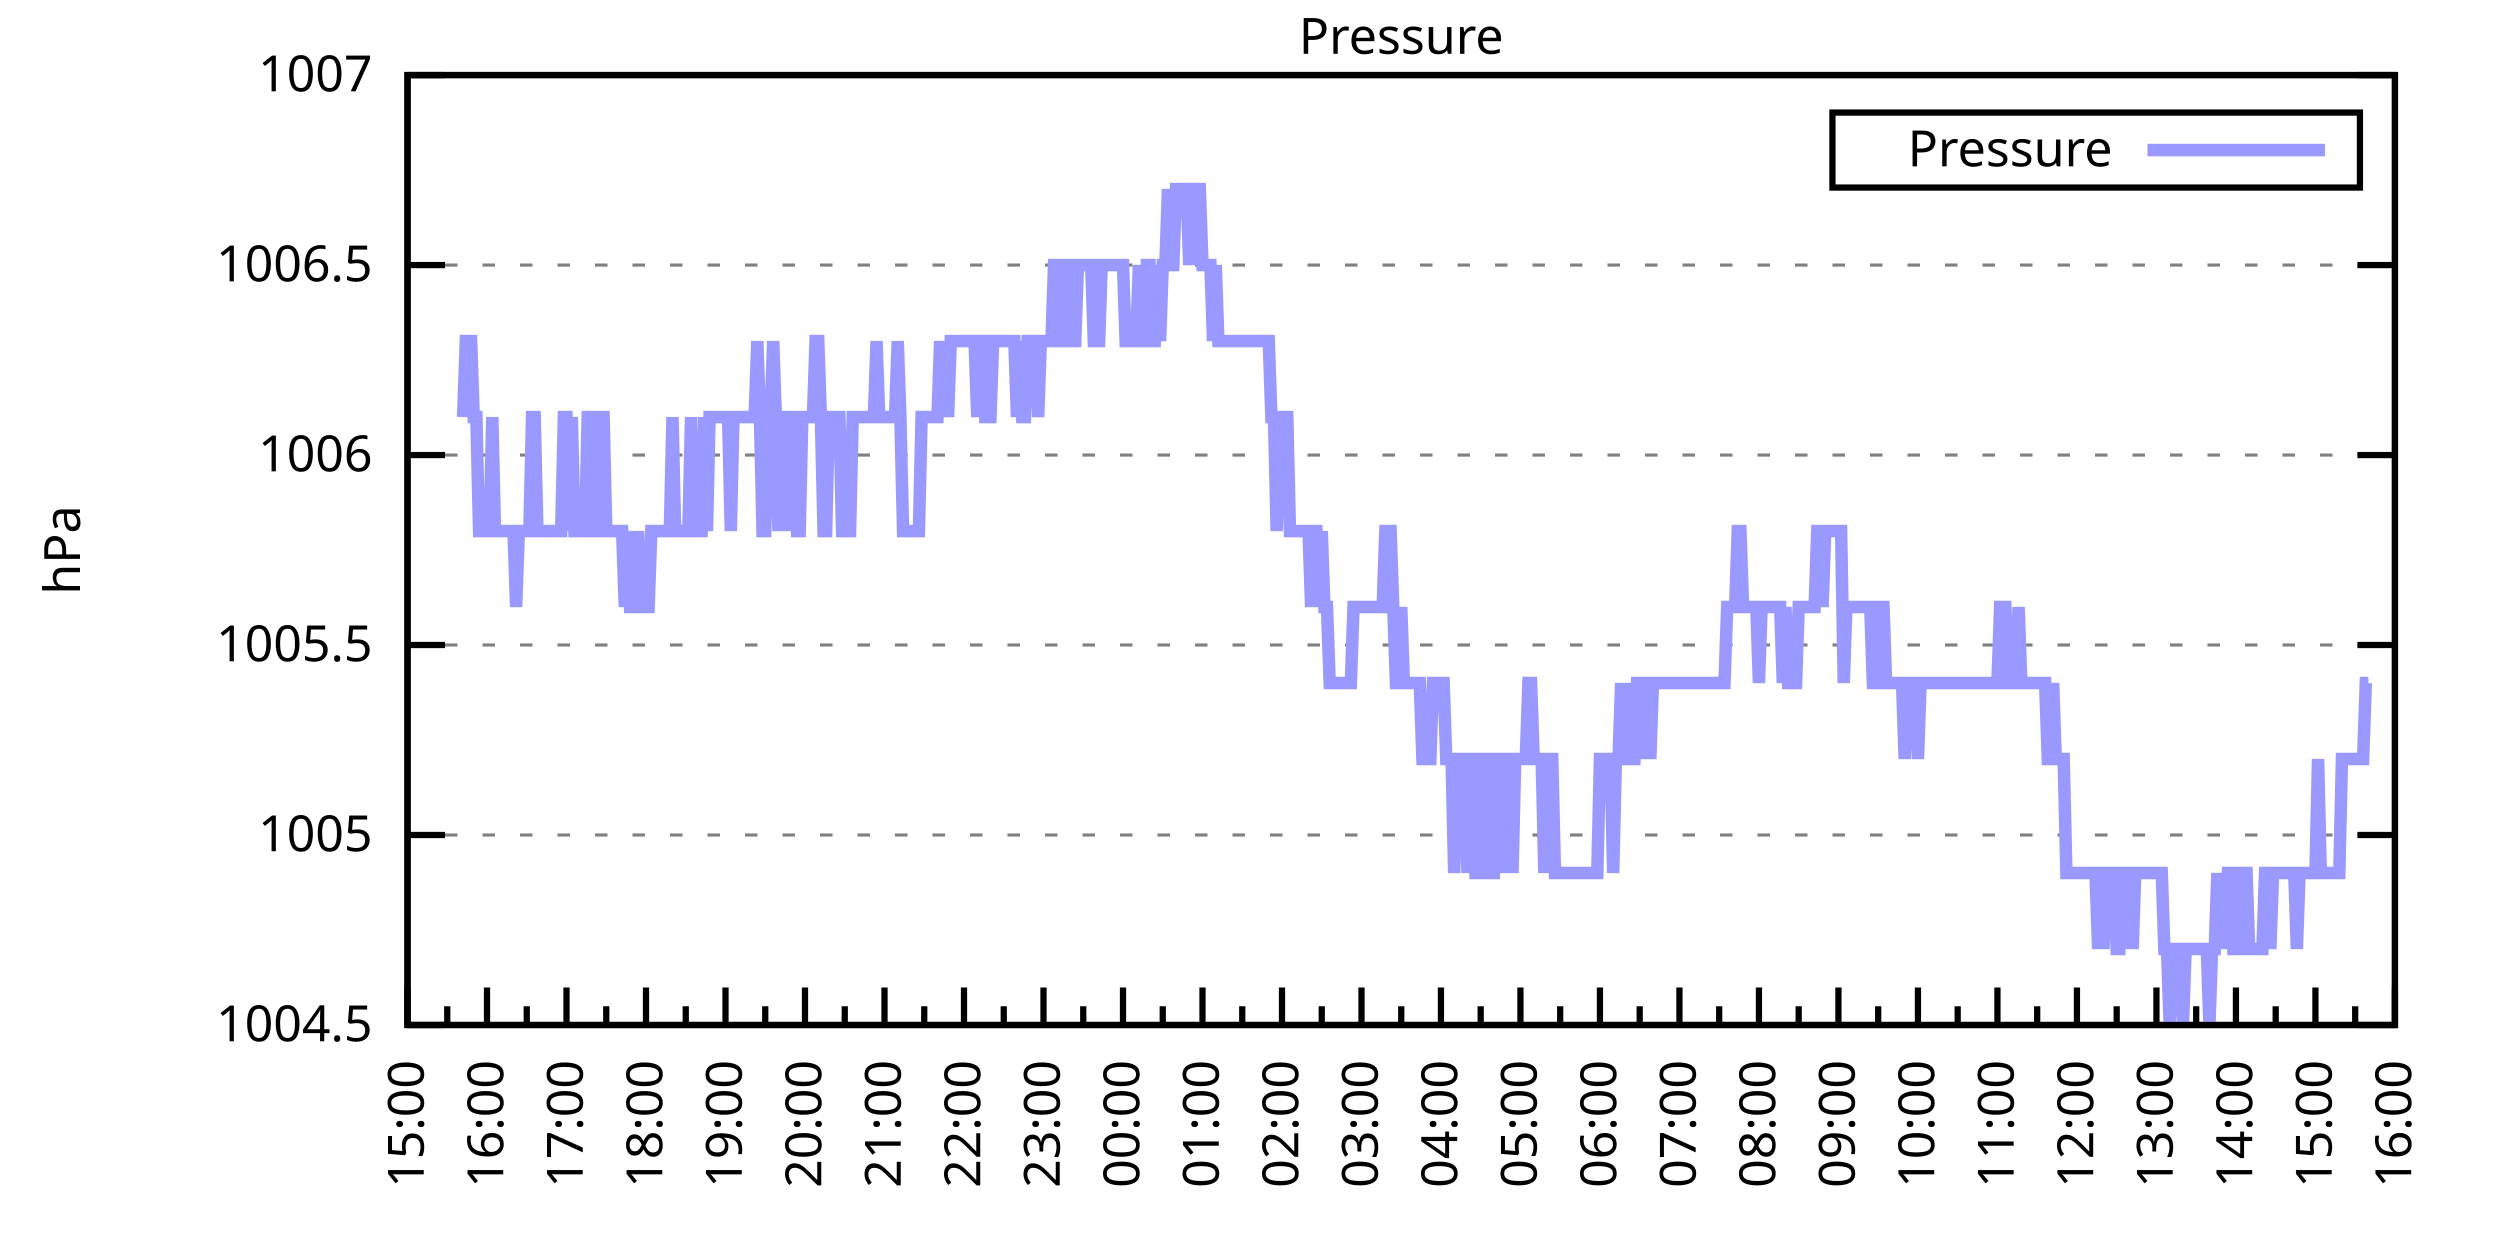
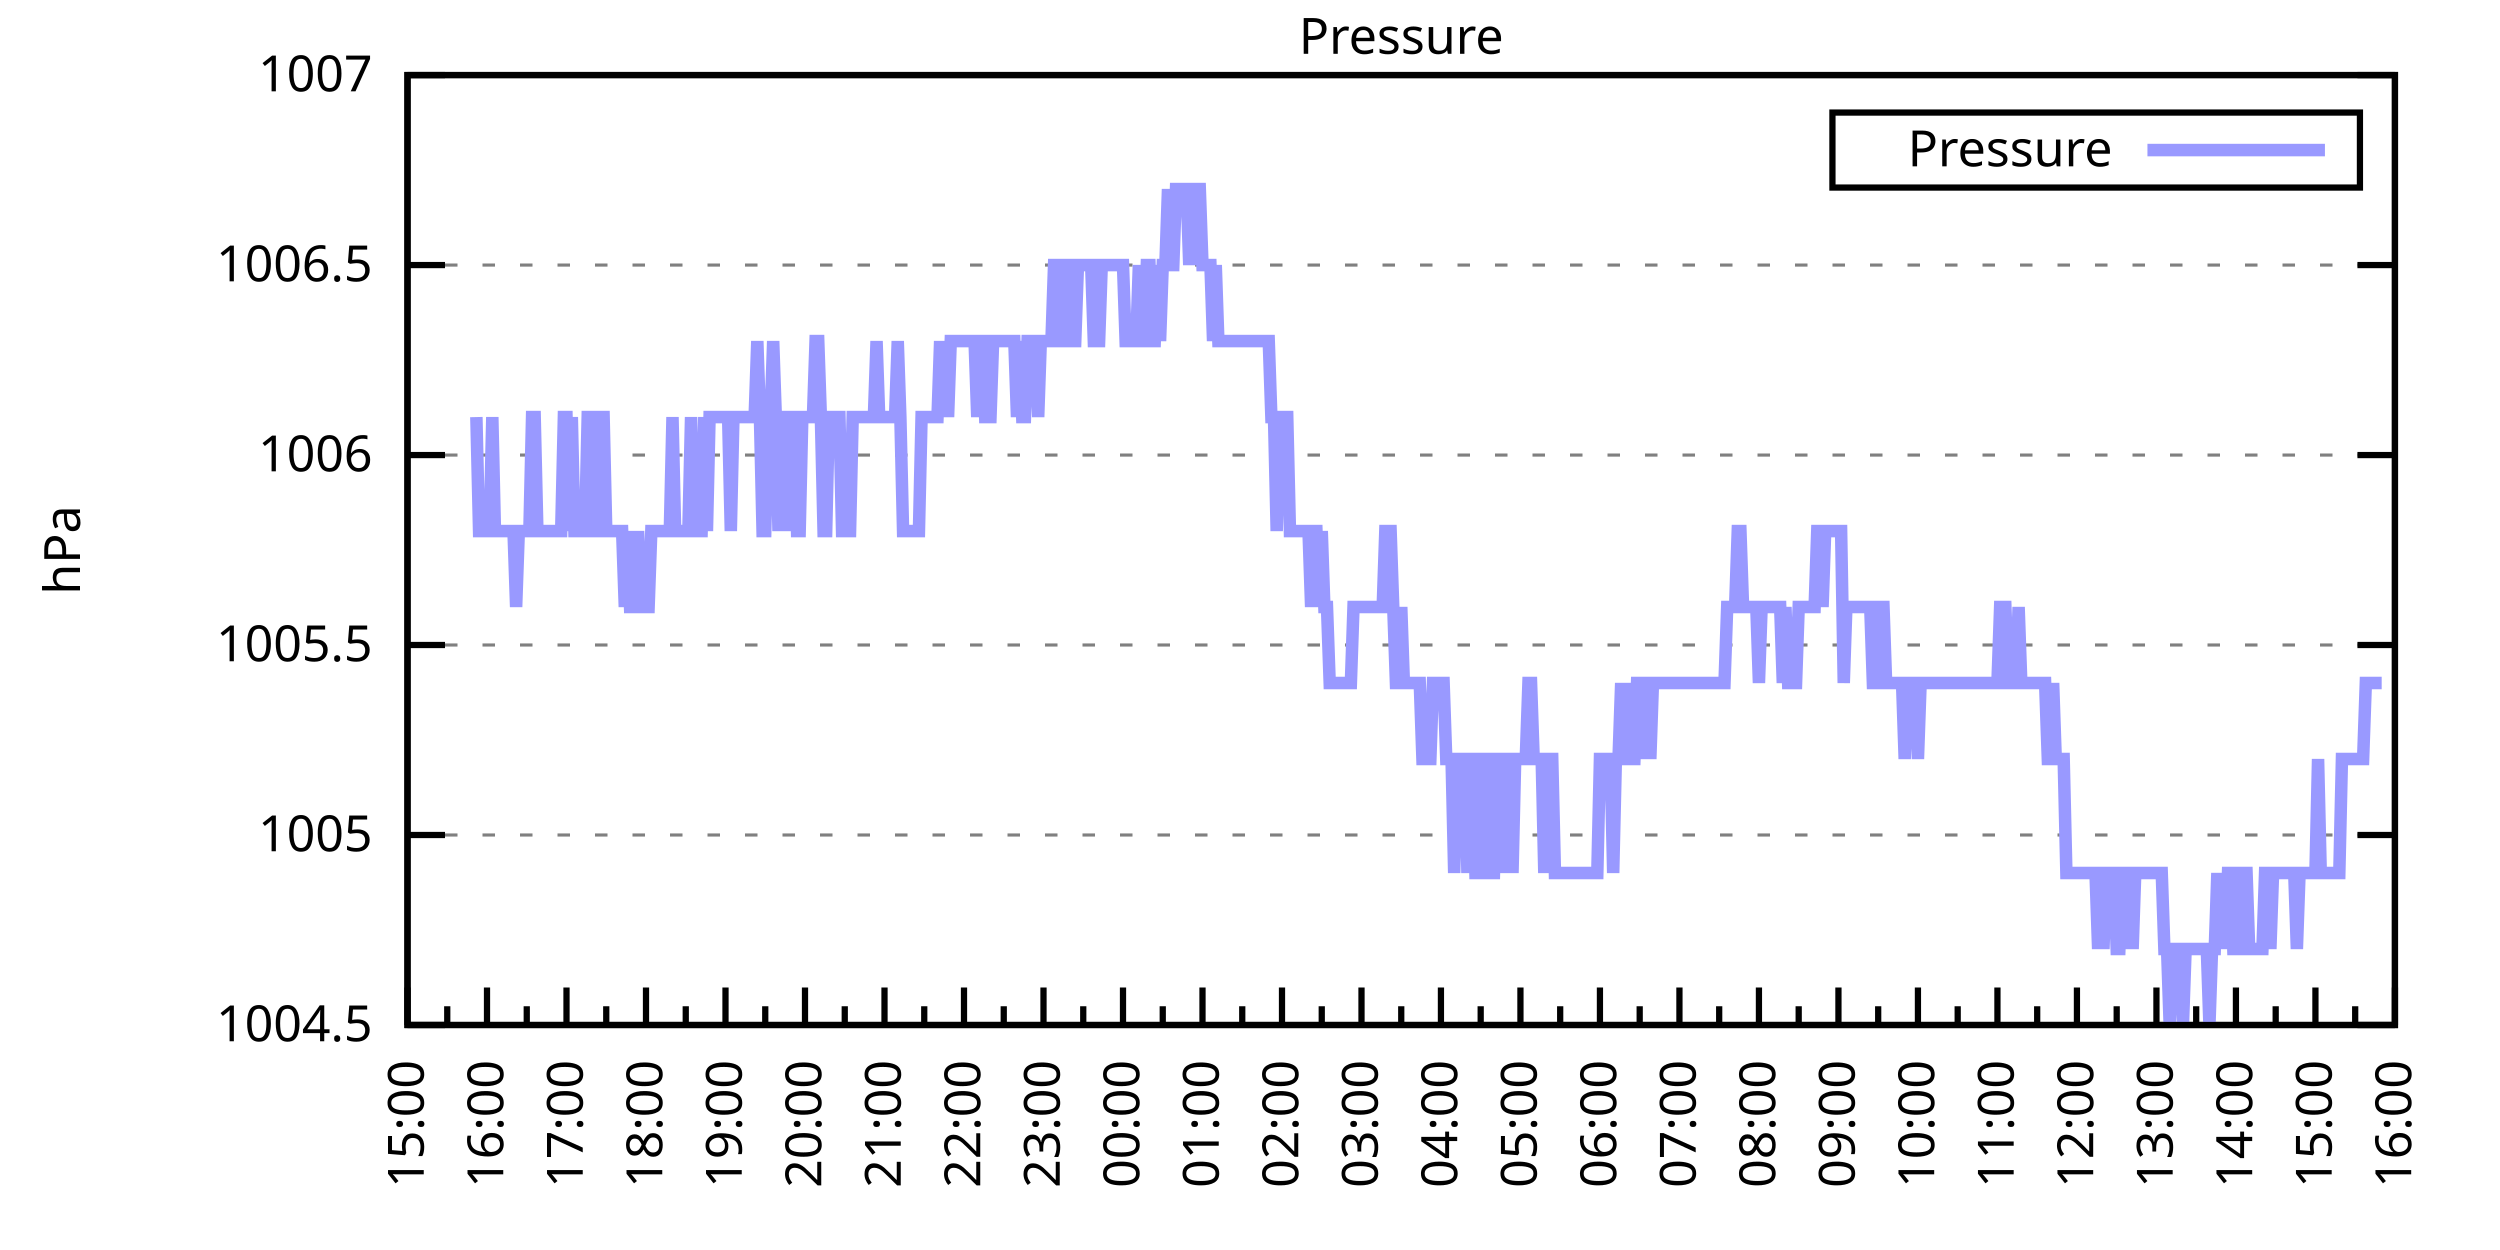
<svg xmlns="http://www.w3.org/2000/svg" xmlns:xlink="http://www.w3.org/1999/xlink" width="400" height="200" viewBox="0 0 400 200">
  <g id="gnuplot_canvas">
    <rect x="0" y="0" width="400" height="200" fill="none" />
    <defs>
      <circle id="gpDot" r="0.5" stroke-width="0.5" stroke="currentColor" />
      <path id="gpPt0" stroke-width="0.333" stroke="currentColor" d="M-1,0 h2 M0,-1 v2" />
      <path id="gpPt1" stroke-width="0.333" stroke="currentColor" d="M-1,-1 L1,1 M1,-1 L-1,1" />
      <path id="gpPt2" stroke-width="0.333" stroke="currentColor" d="M-1,0 L1,0 M0,-1 L0,1 M-1,-1 L1,1 M-1,1 L1,-1" />
      <rect id="gpPt3" stroke-width="0.333" stroke="currentColor" x="-1" y="-1" width="2" height="2" />
      <rect id="gpPt4" stroke-width="0.333" stroke="currentColor" fill="currentColor" x="-1" y="-1" width="2" height="2" />
      <circle id="gpPt5" stroke-width="0.333" stroke="currentColor" cx="0" cy="0" r="1" />
      <use xlink:href="#gpPt5" id="gpPt6" fill="currentColor" stroke="none" />
      <path id="gpPt7" stroke-width="0.333" stroke="currentColor" d="M0,-1.33 L-1.33,0.67 L1.33,0.67 z" />
      <use xlink:href="#gpPt7" id="gpPt8" fill="currentColor" stroke="none" />
      <use xlink:href="#gpPt7" id="gpPt9" stroke="currentColor" transform="rotate(180)" />
      <use xlink:href="#gpPt9" id="gpPt10" fill="currentColor" stroke="none" />
      <use xlink:href="#gpPt3" id="gpPt11" stroke="currentColor" transform="rotate(45)" />
      <use xlink:href="#gpPt11" id="gpPt12" fill="currentColor" stroke="none" />
      <path id="gpPt13" stroke-width="0.333" stroke="currentColor" d="M0,1.330 L1.265,0.411 L0.782,-1.067 L-0.782,-1.076 L-1.265,0.411 z" />
      <use xlink:href="#gpPt13" id="gpPt14" fill="currentColor" stroke="none" />
      <filter id="textbox" filterUnits="objectBoundingBox" x="0" y="0" height="1" width="1">
        <feFlood flood-color="white" flood-opacity="1" result="bgnd" />
        <feComposite in="SourceGraphic" in2="bgnd" operator="atop" />
      </filter>
      <filter id="greybox" filterUnits="objectBoundingBox" x="0" y="0" height="1" width="1">
        <feFlood flood-color="lightgrey" flood-opacity="1" result="grey" />
        <feComposite in="SourceGraphic" in2="grey" operator="atop" />
      </filter>
    </defs>
    <g fill="none" color="white" stroke="currentColor" stroke-width="1.00" stroke-linecap="butt" stroke-linejoin="miter">
</g>
    <g fill="none" color="black" stroke="currentColor" stroke-width="1.00" stroke-linecap="butt" stroke-linejoin="miter">
      <g stroke="none" shape-rendering="crispEdges">
        <polygon fill="rgb(255, 255, 255)" points="65.20,164.00 383.18,164.00 383.18,12.02 65.20,12.02 " />
      </g>
    </g>
    <g fill="none" color="black" stroke="currentColor" stroke-width="1.00" stroke-linecap="butt" stroke-linejoin="miter">
</g>
    <g fill="none" color="black" stroke="black" stroke-width="0.50" stroke-linecap="butt" stroke-linejoin="miter">
</g>
    <g fill="none" color="gray" stroke="currentColor" stroke-width="0.50" stroke-linecap="butt" stroke-linejoin="miter">
      <path stroke="gray" stroke-dasharray="2,4" class="gridline" d="M65.20,164.00 L383.19,164.00  " />
    </g>
    <g fill="none" color="gray" stroke="gray" stroke-width="1.00" stroke-linecap="butt" stroke-linejoin="miter">
</g>
    <g fill="none" color="black" stroke="currentColor" stroke-width="1.00" stroke-linecap="butt" stroke-linejoin="miter">
      <path stroke="black" d="M65.20,164.00 L71.20,164.00 M383.19,164.00 L377.19,164.00  " />
      <g transform="translate(59.60,166.60)" stroke="none" fill="black" font-family="Sans" font-size="8.00" text-anchor="end">
        <text>
          <tspan font-family="Sans"> 1004.5</tspan>
        </text>
      </g>
    </g>
    <g fill="none" color="black" stroke="currentColor" stroke-width="1.00" stroke-linecap="butt" stroke-linejoin="miter">
</g>
    <g fill="none" color="black" stroke="black" stroke-width="0.50" stroke-linecap="butt" stroke-linejoin="miter">
</g>
    <g fill="none" color="gray" stroke="currentColor" stroke-width="0.50" stroke-linecap="butt" stroke-linejoin="miter">
      <path stroke="gray" stroke-dasharray="2,4" class="gridline" d="M65.20,133.60 L383.19,133.60  " />
    </g>
    <g fill="none" color="gray" stroke="gray" stroke-width="1.00" stroke-linecap="butt" stroke-linejoin="miter">
</g>
    <g fill="none" color="black" stroke="currentColor" stroke-width="1.00" stroke-linecap="butt" stroke-linejoin="miter">
      <path stroke="black" d="M65.20,133.60 L71.20,133.60 M383.19,133.60 L377.19,133.60  " />
      <g transform="translate(59.60,136.20)" stroke="none" fill="black" font-family="Sans" font-size="8.00" text-anchor="end">
        <text>
          <tspan font-family="Sans"> 1005</tspan>
        </text>
      </g>
    </g>
    <g fill="none" color="black" stroke="currentColor" stroke-width="1.00" stroke-linecap="butt" stroke-linejoin="miter">
</g>
    <g fill="none" color="black" stroke="black" stroke-width="0.50" stroke-linecap="butt" stroke-linejoin="miter">
</g>
    <g fill="none" color="gray" stroke="currentColor" stroke-width="0.50" stroke-linecap="butt" stroke-linejoin="miter">
      <path stroke="gray" stroke-dasharray="2,4" class="gridline" d="M65.20,103.20 L383.19,103.20  " />
    </g>
    <g fill="none" color="gray" stroke="gray" stroke-width="1.00" stroke-linecap="butt" stroke-linejoin="miter">
</g>
    <g fill="none" color="black" stroke="currentColor" stroke-width="1.00" stroke-linecap="butt" stroke-linejoin="miter">
      <path stroke="black" d="M65.20,103.20 L71.20,103.20 M383.19,103.20 L377.19,103.20  " />
      <g transform="translate(59.60,105.80)" stroke="none" fill="black" font-family="Sans" font-size="8.00" text-anchor="end">
        <text>
          <tspan font-family="Sans"> 1005.5</tspan>
        </text>
      </g>
    </g>
    <g fill="none" color="black" stroke="currentColor" stroke-width="1.00" stroke-linecap="butt" stroke-linejoin="miter">
</g>
    <g fill="none" color="black" stroke="black" stroke-width="0.50" stroke-linecap="butt" stroke-linejoin="miter">
</g>
    <g fill="none" color="gray" stroke="currentColor" stroke-width="0.50" stroke-linecap="butt" stroke-linejoin="miter">
      <path stroke="gray" stroke-dasharray="2,4" class="gridline" d="M65.20,72.81 L383.19,72.81  " />
    </g>
    <g fill="none" color="gray" stroke="gray" stroke-width="1.00" stroke-linecap="butt" stroke-linejoin="miter">
</g>
    <g fill="none" color="black" stroke="currentColor" stroke-width="1.00" stroke-linecap="butt" stroke-linejoin="miter">
      <path stroke="black" d="M65.20,72.81 L71.20,72.81 M383.19,72.81 L377.19,72.81  " />
      <g transform="translate(59.60,75.41)" stroke="none" fill="black" font-family="Sans" font-size="8.00" text-anchor="end">
        <text>
          <tspan font-family="Sans"> 1006</tspan>
        </text>
      </g>
    </g>
    <g fill="none" color="black" stroke="currentColor" stroke-width="1.00" stroke-linecap="butt" stroke-linejoin="miter">
</g>
    <g fill="none" color="black" stroke="black" stroke-width="0.50" stroke-linecap="butt" stroke-linejoin="miter">
</g>
    <g fill="none" color="gray" stroke="currentColor" stroke-width="0.50" stroke-linecap="butt" stroke-linejoin="miter">
      <path stroke="gray" stroke-dasharray="2,4" class="gridline" d="M65.20,42.41 L383.19,42.41  " />
    </g>
    <g fill="none" color="gray" stroke="gray" stroke-width="1.00" stroke-linecap="butt" stroke-linejoin="miter">
</g>
    <g fill="none" color="black" stroke="currentColor" stroke-width="1.00" stroke-linecap="butt" stroke-linejoin="miter">
      <path stroke="black" d="M65.20,42.41 L71.20,42.41 M383.19,42.41 L377.19,42.41  " />
      <g transform="translate(59.60,45.01)" stroke="none" fill="black" font-family="Sans" font-size="8.00" text-anchor="end">
        <text>
          <tspan font-family="Sans"> 1006.5</tspan>
        </text>
      </g>
    </g>
    <g fill="none" color="black" stroke="currentColor" stroke-width="1.00" stroke-linecap="butt" stroke-linejoin="miter">
</g>
    <g fill="none" color="black" stroke="black" stroke-width="0.50" stroke-linecap="butt" stroke-linejoin="miter">
</g>
    <g fill="none" color="gray" stroke="currentColor" stroke-width="0.50" stroke-linecap="butt" stroke-linejoin="miter">
      <path stroke="gray" stroke-dasharray="2,4" class="gridline" d="M65.20,12.01 L383.19,12.01  " />
    </g>
    <g fill="none" color="gray" stroke="gray" stroke-width="1.00" stroke-linecap="butt" stroke-linejoin="miter">
</g>
    <g fill="none" color="black" stroke="currentColor" stroke-width="1.00" stroke-linecap="butt" stroke-linejoin="miter">
      <path stroke="black" d="M65.20,12.01 L71.20,12.01 M383.19,12.01 L377.19,12.01  " />
      <g transform="translate(59.60,14.61)" stroke="none" fill="black" font-family="Sans" font-size="8.00" text-anchor="end">
        <text>
          <tspan font-family="Sans"> 1007</tspan>
        </text>
      </g>
    </g>
    <g fill="none" color="black" stroke="currentColor" stroke-width="1.00" stroke-linecap="butt" stroke-linejoin="miter">
      <path stroke="black" d="M65.20,164.00 L65.20,158.00  " />
      <g transform="translate(67.80,169.60) rotate(270)" stroke="none" fill="black" font-family="Sans" font-size="8.00" text-anchor="end">
        <text>
          <tspan font-family="Sans">15:00</tspan>
        </text>
      </g>
    </g>
    <g fill="none" color="black" stroke="currentColor" stroke-width="1.00" stroke-linecap="butt" stroke-linejoin="miter">
      <path stroke="black" d="M71.56,164.00 L71.56,161.00 M77.92,164.00 L77.92,158.00  " />
      <g transform="translate(80.52,169.60) rotate(270)" stroke="none" fill="black" font-family="Sans" font-size="8.00" text-anchor="end">
        <text>
          <tspan font-family="Sans">16:00</tspan>
        </text>
      </g>
    </g>
    <g fill="none" color="black" stroke="currentColor" stroke-width="1.00" stroke-linecap="butt" stroke-linejoin="miter">
      <path stroke="black" d="M84.28,164.00 L84.28,161.00 M90.64,164.00 L90.64,158.00  " />
      <g transform="translate(93.24,169.60) rotate(270)" stroke="none" fill="black" font-family="Sans" font-size="8.00" text-anchor="end">
        <text>
          <tspan font-family="Sans">17:00</tspan>
        </text>
      </g>
    </g>
    <g fill="none" color="black" stroke="currentColor" stroke-width="1.00" stroke-linecap="butt" stroke-linejoin="miter">
      <path stroke="black" d="M97.00,164.00 L97.00,161.00 M103.36,164.00 L103.36,158.00  " />
      <g transform="translate(105.96,169.60) rotate(270)" stroke="none" fill="black" font-family="Sans" font-size="8.00" text-anchor="end">
        <text>
          <tspan font-family="Sans">18:00</tspan>
        </text>
      </g>
    </g>
    <g fill="none" color="black" stroke="currentColor" stroke-width="1.00" stroke-linecap="butt" stroke-linejoin="miter">
      <path stroke="black" d="M109.72,164.00 L109.72,161.00 M116.08,164.00 L116.08,158.00  " />
      <g transform="translate(118.68,169.60) rotate(270)" stroke="none" fill="black" font-family="Sans" font-size="8.00" text-anchor="end">
        <text>
          <tspan font-family="Sans">19:00</tspan>
        </text>
      </g>
    </g>
    <g fill="none" color="black" stroke="currentColor" stroke-width="1.00" stroke-linecap="butt" stroke-linejoin="miter">
      <path stroke="black" d="M122.44,164.00 L122.44,161.00 M128.80,164.00 L128.80,158.00  " />
      <g transform="translate(131.40,169.60) rotate(270)" stroke="none" fill="black" font-family="Sans" font-size="8.00" text-anchor="end">
        <text>
          <tspan font-family="Sans">20:00</tspan>
        </text>
      </g>
    </g>
    <g fill="none" color="black" stroke="currentColor" stroke-width="1.00" stroke-linecap="butt" stroke-linejoin="miter">
      <path stroke="black" d="M135.16,164.00 L135.16,161.00 M141.52,164.00 L141.52,158.00  " />
      <g transform="translate(144.12,169.60) rotate(270)" stroke="none" fill="black" font-family="Sans" font-size="8.00" text-anchor="end">
        <text>
          <tspan font-family="Sans">21:00</tspan>
        </text>
      </g>
    </g>
    <g fill="none" color="black" stroke="currentColor" stroke-width="1.00" stroke-linecap="butt" stroke-linejoin="miter">
      <path stroke="black" d="M147.88,164.00 L147.88,161.00 M154.24,164.00 L154.24,158.00  " />
      <g transform="translate(156.84,169.60) rotate(270)" stroke="none" fill="black" font-family="Sans" font-size="8.00" text-anchor="end">
        <text>
          <tspan font-family="Sans">22:00</tspan>
        </text>
      </g>
    </g>
    <g fill="none" color="black" stroke="currentColor" stroke-width="1.00" stroke-linecap="butt" stroke-linejoin="miter">
      <path stroke="black" d="M160.60,164.00 L160.60,161.00 M166.96,164.00 L166.96,158.00  " />
      <g transform="translate(169.56,169.60) rotate(270)" stroke="none" fill="black" font-family="Sans" font-size="8.00" text-anchor="end">
        <text>
          <tspan font-family="Sans">23:00</tspan>
        </text>
      </g>
    </g>
    <g fill="none" color="black" stroke="currentColor" stroke-width="1.00" stroke-linecap="butt" stroke-linejoin="miter">
      <path stroke="black" d="M173.32,164.00 L173.32,161.00 M179.68,164.00 L179.68,158.00  " />
      <g transform="translate(182.28,169.60) rotate(270)" stroke="none" fill="black" font-family="Sans" font-size="8.00" text-anchor="end">
        <text>
          <tspan font-family="Sans">00:00</tspan>
        </text>
      </g>
    </g>
    <g fill="none" color="black" stroke="currentColor" stroke-width="1.00" stroke-linecap="butt" stroke-linejoin="miter">
      <path stroke="black" d="M186.04,164.00 L186.04,161.00 M192.40,164.00 L192.40,158.00  " />
      <g transform="translate(195.00,169.60) rotate(270)" stroke="none" fill="black" font-family="Sans" font-size="8.00" text-anchor="end">
        <text>
          <tspan font-family="Sans">01:00</tspan>
        </text>
      </g>
    </g>
    <g fill="none" color="black" stroke="currentColor" stroke-width="1.00" stroke-linecap="butt" stroke-linejoin="miter">
      <path stroke="black" d="M198.76,164.00 L198.76,161.00 M205.12,164.00 L205.12,158.00  " />
      <g transform="translate(207.72,169.60) rotate(270)" stroke="none" fill="black" font-family="Sans" font-size="8.00" text-anchor="end">
        <text>
          <tspan font-family="Sans">02:00</tspan>
        </text>
      </g>
    </g>
    <g fill="none" color="black" stroke="currentColor" stroke-width="1.00" stroke-linecap="butt" stroke-linejoin="miter">
      <path stroke="black" d="M211.48,164.00 L211.48,161.00 M217.84,164.00 L217.84,158.00  " />
      <g transform="translate(220.44,169.60) rotate(270)" stroke="none" fill="black" font-family="Sans" font-size="8.00" text-anchor="end">
        <text>
          <tspan font-family="Sans">03:00</tspan>
        </text>
      </g>
    </g>
    <g fill="none" color="black" stroke="currentColor" stroke-width="1.00" stroke-linecap="butt" stroke-linejoin="miter">
      <path stroke="black" d="M224.20,164.00 L224.20,161.00 M230.55,164.00 L230.55,158.00  " />
      <g transform="translate(233.15,169.60) rotate(270)" stroke="none" fill="black" font-family="Sans" font-size="8.00" text-anchor="end">
        <text>
          <tspan font-family="Sans">04:00</tspan>
        </text>
      </g>
    </g>
    <g fill="none" color="black" stroke="currentColor" stroke-width="1.00" stroke-linecap="butt" stroke-linejoin="miter">
      <path stroke="black" d="M236.91,164.00 L236.91,161.00 M243.27,164.00 L243.27,158.00  " />
      <g transform="translate(245.87,169.60) rotate(270)" stroke="none" fill="black" font-family="Sans" font-size="8.00" text-anchor="end">
        <text>
          <tspan font-family="Sans">05:00</tspan>
        </text>
      </g>
    </g>
    <g fill="none" color="black" stroke="currentColor" stroke-width="1.00" stroke-linecap="butt" stroke-linejoin="miter">
      <path stroke="black" d="M249.63,164.00 L249.63,161.00 M255.99,164.00 L255.99,158.00  " />
      <g transform="translate(258.59,169.60) rotate(270)" stroke="none" fill="black" font-family="Sans" font-size="8.00" text-anchor="end">
        <text>
          <tspan font-family="Sans">06:00</tspan>
        </text>
      </g>
    </g>
    <g fill="none" color="black" stroke="currentColor" stroke-width="1.00" stroke-linecap="butt" stroke-linejoin="miter">
      <path stroke="black" d="M262.35,164.00 L262.35,161.00 M268.71,164.00 L268.71,158.00  " />
      <g transform="translate(271.31,169.60) rotate(270)" stroke="none" fill="black" font-family="Sans" font-size="8.00" text-anchor="end">
        <text>
          <tspan font-family="Sans">07:00</tspan>
        </text>
      </g>
    </g>
    <g fill="none" color="black" stroke="currentColor" stroke-width="1.00" stroke-linecap="butt" stroke-linejoin="miter">
      <path stroke="black" d="M275.07,164.00 L275.07,161.00 M281.43,164.00 L281.43,158.00  " />
      <g transform="translate(284.03,169.60) rotate(270)" stroke="none" fill="black" font-family="Sans" font-size="8.00" text-anchor="end">
        <text>
          <tspan font-family="Sans">08:00</tspan>
        </text>
      </g>
    </g>
    <g fill="none" color="black" stroke="currentColor" stroke-width="1.00" stroke-linecap="butt" stroke-linejoin="miter">
      <path stroke="black" d="M287.79,164.00 L287.79,161.00 M294.15,164.00 L294.15,158.00  " />
      <g transform="translate(296.75,169.60) rotate(270)" stroke="none" fill="black" font-family="Sans" font-size="8.00" text-anchor="end">
        <text>
          <tspan font-family="Sans">09:00</tspan>
        </text>
      </g>
    </g>
    <g fill="none" color="black" stroke="currentColor" stroke-width="1.00" stroke-linecap="butt" stroke-linejoin="miter">
      <path stroke="black" d="M300.51,164.00 L300.51,161.00 M306.87,164.00 L306.87,158.00  " />
      <g transform="translate(309.47,169.60) rotate(270)" stroke="none" fill="black" font-family="Sans" font-size="8.00" text-anchor="end">
        <text>
          <tspan font-family="Sans">10:00</tspan>
        </text>
      </g>
    </g>
    <g fill="none" color="black" stroke="currentColor" stroke-width="1.00" stroke-linecap="butt" stroke-linejoin="miter">
      <path stroke="black" d="M313.23,164.00 L313.23,161.00 M319.59,164.00 L319.59,158.00  " />
      <g transform="translate(322.19,169.60) rotate(270)" stroke="none" fill="black" font-family="Sans" font-size="8.00" text-anchor="end">
        <text>
          <tspan font-family="Sans">11:00</tspan>
        </text>
      </g>
    </g>
    <g fill="none" color="black" stroke="currentColor" stroke-width="1.00" stroke-linecap="butt" stroke-linejoin="miter">
      <path stroke="black" d="M325.95,164.00 L325.95,161.00 M332.31,164.00 L332.31,158.00  " />
      <g transform="translate(334.91,169.60) rotate(270)" stroke="none" fill="black" font-family="Sans" font-size="8.00" text-anchor="end">
        <text>
          <tspan font-family="Sans">12:00</tspan>
        </text>
      </g>
    </g>
    <g fill="none" color="black" stroke="currentColor" stroke-width="1.00" stroke-linecap="butt" stroke-linejoin="miter">
      <path stroke="black" d="M338.67,164.00 L338.67,161.00 M345.03,164.00 L345.03,158.00  " />
      <g transform="translate(347.63,169.60) rotate(270)" stroke="none" fill="black" font-family="Sans" font-size="8.00" text-anchor="end">
        <text>
          <tspan font-family="Sans">13:00</tspan>
        </text>
      </g>
    </g>
    <g fill="none" color="black" stroke="currentColor" stroke-width="1.00" stroke-linecap="butt" stroke-linejoin="miter">
      <path stroke="black" d="M351.39,164.00 L351.39,161.00 M357.75,164.00 L357.75,158.00  " />
      <g transform="translate(360.35,169.60) rotate(270)" stroke="none" fill="black" font-family="Sans" font-size="8.00" text-anchor="end">
        <text>
          <tspan font-family="Sans">14:00</tspan>
        </text>
      </g>
    </g>
    <g fill="none" color="black" stroke="currentColor" stroke-width="1.00" stroke-linecap="butt" stroke-linejoin="miter">
      <path stroke="black" d="M364.11,164.00 L364.11,161.00 M370.47,164.00 L370.47,158.00  " />
      <g transform="translate(373.07,169.60) rotate(270)" stroke="none" fill="black" font-family="Sans" font-size="8.00" text-anchor="end">
        <text>
          <tspan font-family="Sans">15:00</tspan>
        </text>
      </g>
    </g>
    <g fill="none" color="black" stroke="currentColor" stroke-width="1.00" stroke-linecap="butt" stroke-linejoin="miter">
      <path stroke="black" d="M376.83,164.00 L376.83,161.00 M383.19,164.00 L383.19,158.00  " />
      <g transform="translate(385.79,169.60) rotate(270)" stroke="none" fill="black" font-family="Sans" font-size="8.00" text-anchor="end">
        <text>
          <tspan font-family="Sans">16:00</tspan>
        </text>
      </g>
    </g>
    <g fill="none" color="black" stroke="currentColor" stroke-width="1.00" stroke-linecap="butt" stroke-linejoin="miter">
</g>
    <g fill="none" color="black" stroke="currentColor" stroke-width="1.00" stroke-linecap="butt" stroke-linejoin="miter">
      <path stroke="black" d="M65.20,12.01 L65.20,164.00 L383.19,164.00 L383.19,12.01 L65.20,12.01 Z  " />
    </g>
    <g fill="none" color="black" stroke="currentColor" stroke-width="1.00" stroke-linecap="butt" stroke-linejoin="miter">
      <g transform="translate(12.80,88.01) rotate(270)" stroke="none" fill="black" font-family="Sans" font-size="8.00" text-anchor="middle">
        <text>
          <tspan font-family="Sans">hPa</tspan>
        </text>
      </g>
    </g>
    <g fill="none" color="black" stroke="currentColor" stroke-width="1.00" stroke-linecap="butt" stroke-linejoin="miter">
</g>
    <g fill="none" color="black" stroke="currentColor" stroke-width="1.00" stroke-linecap="butt" stroke-linejoin="miter">
      <path stroke="black" d="M293.19,30.01 L293.19,18.01 L377.59,18.01 L377.59,30.01 L293.19,30.01 Z  " />
    </g>
    <g id="Pressure_plot_1">
      <g fill="none" color="white" stroke="black" stroke-width="2.00" stroke-linecap="butt" stroke-linejoin="miter">
</g>
      <g fill="none" color="black" stroke="currentColor" stroke-width="2.00" stroke-linecap="butt" stroke-linejoin="miter">
        <g transform="translate(337.99,26.61)" stroke="none" fill="black" font-family="Sans" font-size="8.00" text-anchor="end">
          <text>
            <tspan font-family="Sans">Pressure</tspan>
          </text>
        </g>
      </g>
      <g fill="none" color="black" stroke="currentColor" stroke-width="2.00" stroke-linecap="butt" stroke-linejoin="miter">
-         <path stroke="rgb(153, 153, 255)" d="M343.59,24.01 L371.99,24.01 M74.10,66.73 L74.53,54.57 L74.95,54.57 L75.38,54.57 L75.80,66.73 L76.22,66.73   L76.65,84.97 L77.07,84.97 L77.50,84.97 L77.92,84.97 L78.34,84.97 L78.77,66.73 L79.19,84.97 L79.62,84.97   L80.04,84.97 L80.46,84.97 L80.89,84.97 L81.31,84.97 L81.74,84.97 L82.16,84.97 L82.58,97.12 L83.01,84.97   L83.43,84.97 L83.86,84.97 L84.28,84.97 L84.70,84.97 L85.13,66.73 L85.55,66.73 L85.98,84.97 L86.40,84.97   L86.82,84.97 L87.25,84.97 L87.67,84.97 L88.10,84.97 L88.52,84.97 L88.94,84.97 L89.37,84.97 L89.79,84.97   L90.22,66.73 L90.64,66.73 L91.06,84.97 L91.49,66.73 L91.91,84.97 L92.34,84.97 L92.76,84.97 L93.18,84.97   L93.61,84.97 L94.03,66.73 L94.46,66.73 L94.88,84.97 L95.30,84.97 L95.73,66.73 L96.15,66.73 L96.58,66.73   L97.00,84.97 L97.42,84.97 L97.85,84.97 L98.27,84.97 L98.69,84.97 L99.12,84.97 L99.54,84.97 L99.97,97.12   L100.39,84.97 L100.81,97.12 L101.24,97.12 L101.66,97.12 L102.09,84.97 L102.51,97.12 L102.93,97.12 L103.36,97.12   L103.78,97.12 L104.21,84.97 L104.63,84.97 L105.05,84.97 L105.48,84.97 L105.90,84.97 L106.33,84.97 L106.75,84.97   L107.17,84.97 L107.60,66.73 L108.02,84.97 L108.45,84.97 L108.87,84.97 L109.29,84.97 L109.72,84.97 L110.14,84.97   L110.57,66.73 L110.99,84.97 L111.41,84.97 L111.84,84.97 L112.26,84.97 L112.69,66.73 L113.11,84.97 L113.53,66.73   L113.96,66.73 L114.38,66.73 L114.81,66.73 L115.23,66.73 L115.65,66.73 L116.08,66.73 L116.50,66.73 L116.93,84.97   L117.35,66.73 L117.77,66.73 L118.20,66.73 L118.62,66.73 L119.05,66.73 L119.47,66.73 L119.89,66.73 L120.32,66.73   L120.74,66.73 L121.17,54.57 L121.59,66.73 L122.01,84.97 L122.44,84.97 L122.86,66.73 L123.29,66.73 L123.71,54.57   L124.13,66.73 L124.56,84.97 L124.98,66.73 L125.41,66.73 L125.83,66.73 L126.25,84.97 L126.68,66.73 L127.10,66.73   L127.53,84.97 L127.95,84.97 L128.37,66.73 L128.80,66.73 L129.22,66.73 L129.65,66.73 L130.07,66.73 L130.49,54.57   L130.92,54.57 L131.34,66.73 L131.77,84.97 L132.19,84.97 L132.61,66.73 L133.04,66.73 L133.46,66.73 L133.89,66.73   L134.31,66.73 L134.73,84.97 L135.16,84.97 L135.58,84.97 L136.01,84.97 L136.43,66.73 L136.85,66.73 L137.70,66.73   L138.55,66.73 L138.97,66.73 L139.40,66.73 L139.82,66.73 L140.25,54.57 L140.67,66.73 L141.09,66.73 L141.52,66.73   L141.94,66.73 L142.37,66.73 L142.79,66.73 L143.21,66.73 L143.64,54.57 L144.06,66.73 L144.49,84.97 L144.91,84.97   L145.33,84.97 L145.76,84.97 L146.18,84.97 L146.61,84.97 L147.03,84.97 L147.45,66.73 L147.88,66.73 L148.30,66.73   L148.73,66.73 L149.15,66.73 L149.57,66.73 L150.00,66.73 L150.42,54.57 L150.85,66.73 L151.27,54.57 L151.69,66.73   L152.12,54.57 L152.54,54.57 L152.97,54.57 L153.39,54.57 L153.81,54.57 L154.24,54.57 L154.66,54.57 L155.09,54.57   L155.51,54.57 L155.93,54.57 L156.36,66.73 L156.78,54.57 L157.21,54.57 L157.63,66.73 L158.05,66.73 L158.48,66.73   L158.90,54.57 L159.33,54.57 L159.75,54.57 L160.17,54.57 L160.60,54.57 L161.02,54.57 L161.44,54.57 L161.87,54.57   L162.29,54.57 L162.72,66.73 L163.14,54.57 L163.56,66.73 L163.99,66.73 L164.41,54.57 L164.84,54.57 L165.26,54.57   L165.68,54.57 L166.11,66.73 L166.53,54.57 L166.96,54.57 L167.38,54.57 L167.80,54.57 L168.23,54.57 L168.65,42.41   L169.08,42.41 L169.50,54.57 L169.92,54.57 L170.35,54.57 L170.77,42.41 L171.20,42.41 L171.62,54.57 L172.04,54.57   L172.47,42.41 L172.89,42.41 L173.32,42.41 L173.74,42.41 L174.16,42.41 L174.59,42.41 L175.01,54.57 L175.44,54.57   L175.86,54.57 L176.28,42.41 L176.71,42.41 L177.13,42.41 L177.56,42.41 L177.98,42.41 L178.40,42.41 L178.83,42.41   L179.25,42.41 L179.68,42.41 L180.10,54.57 L180.52,54.57 L180.95,54.57 L181.37,54.57 L181.80,54.57 L182.22,42.41   L182.64,54.57 L183.07,54.57 L183.49,42.41 L183.92,42.41 L184.34,54.57 L184.76,54.57 L185.19,42.41 L185.61,54.57   L186.04,42.41 L186.46,42.41 L186.88,30.25 L187.31,42.41 L187.73,42.41 L188.16,30.25 L188.58,30.25 L189.00,30.25   L189.43,30.25 L189.85,30.25 L190.28,42.41 L190.70,30.25 L191.12,42.41 L191.55,30.25 L191.97,30.25 L192.40,42.41   L192.82,42.41 L193.24,42.41 L193.67,42.41 L194.09,54.57 L194.52,42.41 L194.94,54.57 L195.36,54.57 L195.79,54.57   L196.21,54.57 L196.64,54.57 L197.06,54.57 L197.48,54.57 L197.91,54.57 L198.33,54.57 L198.76,54.57 L199.18,54.57   L199.60,54.57 L200.03,54.57 L200.45,54.57 L200.88,54.57 L201.30,54.57 L201.72,54.57 L202.15,54.57 L202.57,54.57   L203.00,54.57 L203.42,66.73 L203.84,66.73 L204.27,84.97 L204.69,66.73 L205.12,66.73 L205.54,66.73 L205.96,66.73   L206.39,84.97 L206.81,84.97 L207.24,84.97 L207.66,84.97 L208.08,84.97 L208.51,84.97 L208.93,84.97 L209.36,84.97   L209.78,97.12 L210.20,84.97 L210.63,84.97 L211.05,97.12 L211.48,84.97 L211.90,97.12 L212.32,97.12 L212.75,109.28   L213.17,109.28 L213.60,109.28 L214.02,109.28 L214.44,109.28 L214.87,109.28 L215.29,109.28 L215.72,109.28 L216.14,109.28   L216.56,97.12 L216.99,97.12 L217.41,97.12 L217.84,97.12 L218.26,97.12 L218.68,97.12 L219.11,97.12 L219.53,97.12   L219.96,97.12 L220.38,97.12 L220.80,97.12 L221.23,97.12 L221.65,84.97 L222.08,84.97 L222.50,84.97 L222.92,97.12   L223.35,109.28 L223.77,109.28 L224.20,97.12 L224.62,109.28 L225.04,109.28 L225.47,109.28 L225.89,109.28 L226.31,109.28   L226.74,109.28 L227.16,109.28 L227.59,121.44 L228.01,121.44 L228.43,121.44 L228.86,121.44 L229.28,109.28 L229.71,109.28   L230.13,109.28 L230.55,109.28 L230.98,109.28 L231.40,121.44 L231.83,121.44 L232.25,121.44 L232.67,139.68 L233.10,121.44   L233.52,121.44 L233.95,121.44 L234.37,121.44 L234.79,139.68 L235.22,121.44 L235.64,121.44 L236.07,139.68 L236.49,139.68   L236.91,139.68 L237.34,121.44 L237.76,121.44 L238.19,121.44 L238.61,139.68 L239.03,139.68 L239.46,121.44 L239.88,121.44   L240.31,121.44 L240.73,139.68 L241.15,121.44 L241.58,121.44 L242.00,139.68 L242.43,121.44 L242.85,121.44 L243.27,121.44   L243.70,121.44 L244.12,121.44 L244.55,109.28 L244.97,109.28 L245.39,121.44 L245.82,121.44 L246.24,121.44 L246.67,121.44   L247.09,139.68 L247.51,121.44 L247.94,121.44 L248.36,121.44 L248.79,139.68 L249.21,139.68 L249.63,139.68 L250.06,139.68   L250.48,139.68 L250.91,139.68 L251.33,139.68 L251.75,139.68 L252.18,139.68 L252.60,139.68 L253.03,139.68 L253.45,139.68   L253.87,139.68 L254.30,139.68 L254.72,139.68 L255.15,139.68 L255.57,139.68 L255.99,121.44 L256.42,121.44 L256.84,121.44   L257.27,121.44 L257.69,121.44 L258.11,139.68 L258.54,121.44 L258.96,121.44 L259.39,109.28 L259.81,121.44 L260.23,121.44   L260.66,109.28 L261.08,121.44 L261.51,121.44 L261.93,109.28 L262.35,109.28 L262.78,121.44 L263.20,109.28 L263.63,109.28   L264.05,121.44 L264.47,109.28 L264.90,109.28 L265.32,109.28 L265.75,109.28 L266.17,109.28 L266.59,109.28 L267.02,109.28   L267.44,109.28 L267.87,109.28 L268.29,109.28 L268.71,109.28 L269.14,109.28 L269.56,109.28 L269.99,109.28 L270.41,109.28   L270.83,109.28 L271.26,109.28 L271.68,109.28 L272.11,109.28 L272.53,109.28 L272.95,109.28 L273.38,109.28 L273.80,109.28   L274.23,109.28 L274.65,109.28 L275.07,109.28 L275.50,109.28 L275.92,109.28 L276.35,97.12 L276.77,97.12 L277.19,97.12   L277.62,97.12 L278.04,84.97 L278.47,84.97 L278.89,97.12 L279.31,97.12 L279.74,97.12 L280.16,97.12 L280.59,97.12   L281.01,97.12 L281.43,109.28 L281.86,97.12 L282.28,97.12 L282.71,97.12 L283.13,97.12 L283.55,97.12 L283.98,97.12   L284.40,97.12 L284.83,97.12 L285.25,109.28 L285.67,97.12 L286.10,109.28 L286.52,109.28 L286.95,109.28 L287.37,109.28   L287.79,97.12 L288.22,97.12 L288.64,97.12 L289.06,97.12 L289.49,97.12 L289.91,97.12 L290.34,97.12 L290.76,84.97   L291.18,84.97 L291.61,97.12 L292.03,84.97 L292.46,84.97 L292.88,84.97 L293.30,84.97 L293.73,84.97 L294.15,84.97   L294.58,84.97 L295.00,109.28 L295.42,97.12 L295.85,97.12 L296.27,97.12 L296.70,97.12 L297.12,97.12 L297.54,97.12   L297.97,97.12 L298.39,97.12 L298.82,97.12 L299.24,97.12 L299.66,109.28 L300.09,109.28 L300.51,97.12 L300.94,97.12   L301.36,97.12 L301.78,109.28 L302.21,109.28 L302.63,109.28 L303.06,109.28 L303.48,109.28 L303.90,109.28 L304.33,109.28   L304.75,121.44 L305.18,109.28 L305.60,109.28 L306.02,109.28 L306.45,109.28 L306.87,121.44 L307.30,109.28 L307.72,109.28   L308.14,109.28 L308.57,109.28 L308.99,109.28 L309.42,109.28 L309.84,109.28 L310.26,109.28 L310.69,109.28 L311.11,109.28   L311.54,109.28 L311.96,109.28 L312.38,109.28 L312.81,109.28 L313.23,109.28 L313.66,109.28 L314.08,109.28 L314.50,109.28   L314.93,109.28 L315.35,109.28 L315.78,109.28 L316.20,109.28 L316.62,109.28 L317.05,109.28 L317.47,109.28 L317.90,109.28   L318.32,109.28 L318.74,109.28 L319.17,109.28 L319.59,109.28 L320.02,97.12 L320.44,97.12 L320.86,97.12 L321.29,109.28   L321.71,109.28 L322.14,109.28 L322.56,109.28 L322.98,97.12 L323.41,109.28 L323.83,109.28 L324.26,109.28 L324.68,109.28   L325.10,109.28 L325.53,109.28 L325.95,109.28 L326.38,109.28 L326.80,109.28 L327.22,109.28 L327.65,121.44 L328.07,121.44   L328.50,109.28 L328.92,121.44 L329.34,121.44 L329.77,121.44 L330.19,121.44 L330.62,139.68 L331.04,139.68 L331.46,139.68   L331.89,139.68 L332.31,139.68 L332.74,139.68 L333.16,139.68 L333.58,139.68 L334.01,139.68 L334.43,139.68 L334.86,139.68   L335.28,139.68 L335.70,151.84 L336.13,139.68 L336.55,151.84 L336.98,139.68 L337.40,139.68 L337.82,139.68 L338.25,139.68   L338.67,151.84 L339.10,151.84 L339.52,139.68 L339.94,139.68 L340.37,151.84 L340.79,139.68 L341.22,151.84 L341.64,139.68   L342.06,139.68 L342.49,139.68 L342.91,139.68 L343.34,139.68 L343.76,139.68 L344.18,139.68 L344.61,139.68 L345.03,139.68   L345.46,139.68 L345.88,139.68 L346.30,151.84 L346.73,151.84 L347.15,164.00 L347.58,151.84 L348.00,151.84 L348.42,151.84   L348.85,151.84 L349.27,164.00 L349.70,151.84 L350.12,151.84 L350.54,151.84 L350.97,151.84 L351.39,151.84 L351.81,151.84   L352.24,151.84 L352.66,151.84 L353.09,151.84 L353.51,164.00 L353.93,151.84 L354.36,151.84 L354.78,139.68 L355.21,151.84   L355.63,139.68 L356.05,151.84 L356.48,139.68 L356.90,139.68 L357.33,151.84 L357.75,151.84 L358.17,151.84 L358.60,139.68   L359.02,139.68 L359.45,139.68 L359.87,151.84 L360.29,151.84 L360.72,151.84 L361.14,151.84 L361.57,151.84 L361.99,151.84   L362.41,139.68 L362.84,139.68 L363.26,151.84 L363.69,139.68 L364.11,139.68 L364.53,139.68 L364.96,139.68 L365.38,139.68   L365.81,139.68 L366.23,139.68 L366.65,139.68 L367.08,139.68 L367.50,151.84 L367.93,139.68 L368.35,139.68 L368.77,139.68   L369.20,139.68 L369.62,139.68 L370.05,139.68 L370.47,139.68 L370.89,121.44 L371.32,139.68 L371.74,139.68 L372.17,139.68   L372.59,139.68 L373.01,139.68 L373.44,139.68 L373.86,139.68 L374.29,139.68 L374.71,121.44 L375.13,121.44 L375.56,121.44   L375.98,121.44 L376.41,121.44 L376.83,121.44 L377.25,121.44 L377.68,121.44 L378.10,121.44 L378.53,109.28 L378.95,109.28    " />
+         <path stroke="rgb(153, 153, 255)" d="M343.59,24.01 L371.99,24.01 M76.22,66.73 L76.65,84.97 L77.07,84.97 L77.50,84.97 L77.92,84.97 L78.34,84.97   L78.77,66.73 L79.19,84.97 L79.62,84.97 L80.04,84.97 L80.46,84.97 L80.89,84.97 L81.31,84.97 L81.74,84.97   L82.16,84.97 L82.58,97.12 L83.01,84.97 L83.43,84.97 L83.86,84.97 L84.28,84.97 L84.70,84.97 L85.13,66.73   L85.55,66.73 L85.98,84.97 L86.40,84.97 L86.82,84.97 L87.25,84.97 L87.67,84.97 L88.10,84.97 L88.52,84.97   L88.94,84.97 L89.37,84.97 L89.79,84.97 L90.22,66.73 L90.64,66.73 L91.06,84.97 L91.49,66.73 L91.91,84.97   L92.34,84.97 L92.76,84.97 L93.18,84.97 L93.61,84.97 L94.03,66.73 L94.46,66.73 L94.88,84.97 L95.30,84.97   L95.73,66.73 L96.15,66.73 L96.58,66.73 L97.00,84.97 L97.42,84.97 L97.85,84.97 L98.27,84.97 L98.69,84.97   L99.12,84.97 L99.54,84.97 L99.97,97.12 L100.39,84.97 L100.81,97.12 L101.24,97.12 L101.66,97.12 L102.09,84.97   L102.51,97.12 L102.93,97.12 L103.36,97.12 L103.78,97.12 L104.21,84.97 L104.63,84.97 L105.05,84.97 L105.48,84.97   L105.90,84.97 L106.33,84.97 L106.75,84.97 L107.17,84.97 L107.60,66.73 L108.02,84.97 L108.45,84.97 L108.87,84.97   L109.29,84.97 L109.72,84.97 L110.14,84.97 L110.57,66.73 L110.99,84.97 L111.41,84.97 L111.84,84.97 L112.26,84.97   L112.69,66.73 L113.11,84.97 L113.53,66.73 L113.96,66.73 L114.38,66.73 L114.81,66.73 L115.23,66.73 L115.65,66.73   L116.08,66.73 L116.50,66.73 L116.93,84.97 L117.35,66.73 L117.77,66.73 L118.20,66.73 L118.62,66.73 L119.05,66.73   L119.47,66.73 L119.89,66.73 L120.32,66.73 L120.74,66.73 L121.17,54.57 L121.59,66.73 L122.01,84.97 L122.44,84.97   L122.86,66.73 L123.29,66.73 L123.71,54.57 L124.13,66.73 L124.56,84.97 L124.98,66.73 L125.41,66.73 L125.83,66.73   L126.25,84.97 L126.68,66.73 L127.10,66.73 L127.53,84.97 L127.95,84.97 L128.37,66.73 L128.80,66.73 L129.22,66.73   L129.65,66.73 L130.07,66.73 L130.49,54.57 L130.92,54.57 L131.34,66.73 L131.77,84.97 L132.19,84.97 L132.61,66.73   L133.04,66.73 L133.46,66.73 L133.89,66.73 L134.31,66.73 L134.73,84.97 L135.16,84.97 L135.58,84.97 L136.01,84.97   L136.43,66.73 L136.85,66.73 L137.70,66.73 L138.55,66.73 L138.97,66.73 L139.40,66.73 L139.82,66.73 L140.25,54.57   L140.67,66.73 L141.09,66.73 L141.52,66.73 L141.94,66.73 L142.37,66.73 L142.79,66.73 L143.21,66.73 L143.64,54.57   L144.06,66.73 L144.49,84.97 L144.91,84.97 L145.33,84.97 L145.76,84.97 L146.18,84.97 L146.61,84.97 L147.03,84.97   L147.45,66.73 L147.88,66.73 L148.30,66.73 L148.73,66.73 L149.15,66.73 L149.57,66.73 L150.00,66.73 L150.42,54.57   L150.85,66.73 L151.27,54.57 L151.69,66.73 L152.12,54.57 L152.54,54.57 L152.97,54.57 L153.39,54.57 L153.81,54.57   L154.24,54.57 L154.66,54.57 L155.09,54.57 L155.51,54.57 L155.93,54.57 L156.36,66.73 L156.78,54.57 L157.21,54.57   L157.63,66.73 L158.05,66.73 L158.48,66.73 L158.90,54.57 L159.33,54.57 L159.75,54.57 L160.17,54.57 L160.60,54.57   L161.02,54.57 L161.44,54.57 L161.87,54.57 L162.29,54.57 L162.72,66.73 L163.14,54.57 L163.56,66.73 L163.99,66.73   L164.41,54.57 L164.84,54.57 L165.26,54.57 L165.68,54.57 L166.11,66.73 L166.53,54.57 L166.96,54.57 L167.38,54.57   L167.80,54.57 L168.23,54.57 L168.65,42.41 L169.08,42.41 L169.50,54.57 L169.92,54.57 L170.35,54.57 L170.77,42.41   L171.20,42.41 L171.62,54.57 L172.04,54.57 L172.47,42.41 L172.89,42.41 L173.32,42.41 L173.74,42.41 L174.16,42.41   L174.59,42.41 L175.01,54.57 L175.44,54.57 L175.86,54.57 L176.28,42.41 L176.71,42.41 L177.13,42.41 L177.56,42.41   L177.98,42.41 L178.40,42.41 L178.83,42.41 L179.25,42.41 L179.68,42.41 L180.10,54.57 L180.52,54.57 L180.95,54.57   L181.37,54.57 L181.80,54.57 L182.22,42.41 L182.64,54.57 L183.07,54.57 L183.49,42.41 L183.92,42.41 L184.34,54.57   L184.76,54.57 L185.19,42.41 L185.61,54.57 L186.04,42.41 L186.46,42.41 L186.88,30.25 L187.31,42.41 L187.73,42.41   L188.16,30.25 L188.58,30.25 L189.00,30.25 L189.43,30.25 L189.85,30.25 L190.28,42.41 L190.70,30.25 L191.12,42.41   L191.55,30.25 L191.97,30.25 L192.40,42.41 L192.82,42.41 L193.24,42.41 L193.67,42.41 L194.09,54.57 L194.52,42.41   L194.94,54.57 L195.36,54.57 L195.79,54.57 L196.21,54.57 L196.64,54.57 L197.06,54.57 L197.48,54.57 L197.91,54.57   L198.33,54.57 L198.76,54.57 L199.18,54.57 L199.60,54.57 L200.03,54.57 L200.45,54.57 L200.88,54.57 L201.30,54.57   L201.72,54.57 L202.15,54.57 L202.57,54.57 L203.00,54.57 L203.42,66.73 L203.84,66.73 L204.27,84.97 L204.69,66.73   L205.12,66.73 L205.54,66.73 L205.96,66.73 L206.39,84.97 L206.81,84.97 L207.24,84.97 L207.66,84.97 L208.08,84.97   L208.51,84.97 L208.93,84.97 L209.36,84.97 L209.78,97.12 L210.20,84.97 L210.63,84.97 L211.05,97.12 L211.48,84.97   L211.90,97.12 L212.32,97.12 L212.75,109.28 L213.17,109.28 L213.60,109.28 L214.02,109.28 L214.44,109.28 L214.87,109.28   L215.29,109.28 L215.72,109.28 L216.14,109.28 L216.56,97.12 L216.99,97.12 L217.41,97.12 L217.84,97.12 L218.26,97.12   L218.68,97.12 L219.11,97.12 L219.53,97.12 L219.96,97.12 L220.38,97.12 L220.80,97.12 L221.23,97.12 L221.65,84.97   L222.08,84.97 L222.50,84.97 L222.92,97.12 L223.35,109.28 L223.77,109.28 L224.20,97.12 L224.62,109.28 L225.04,109.28   L225.47,109.28 L225.89,109.28 L226.31,109.28 L226.74,109.28 L227.16,109.28 L227.59,121.44 L228.01,121.44 L228.43,121.44   L228.86,121.44 L229.28,109.28 L229.71,109.28 L230.13,109.28 L230.55,109.28 L230.98,109.28 L231.40,121.44 L231.83,121.44   L232.25,121.44 L232.67,139.68 L233.10,121.44 L233.52,121.44 L233.95,121.44 L234.37,121.44 L234.79,139.68 L235.22,121.44   L235.64,121.44 L236.07,139.68 L236.49,139.68 L236.91,139.68 L237.34,121.44 L237.76,121.44 L238.19,121.44 L238.61,139.68   L239.03,139.68 L239.46,121.44 L239.88,121.44 L240.31,121.44 L240.73,139.68 L241.15,121.44 L241.58,121.44 L242.00,139.68   L242.43,121.44 L242.85,121.44 L243.27,121.44 L243.70,121.44 L244.12,121.44 L244.55,109.28 L244.97,109.28 L245.39,121.44   L245.82,121.44 L246.24,121.44 L246.67,121.44 L247.09,139.68 L247.51,121.44 L247.94,121.44 L248.36,121.44 L248.79,139.68   L249.21,139.68 L249.63,139.68 L250.06,139.68 L250.48,139.68 L250.91,139.68 L251.33,139.68 L251.75,139.68 L252.18,139.68   L252.60,139.68 L253.03,139.68 L253.45,139.68 L253.87,139.68 L254.30,139.68 L254.72,139.68 L255.15,139.68 L255.57,139.68   L255.99,121.44 L256.42,121.44 L256.84,121.44 L257.27,121.44 L257.69,121.44 L258.11,139.68 L258.54,121.44 L258.96,121.44   L259.39,109.28 L259.81,121.44 L260.23,121.44 L260.66,109.28 L261.08,121.44 L261.51,121.44 L261.93,109.28 L262.35,109.28   L262.78,121.44 L263.20,109.28 L263.63,109.28 L264.05,121.44 L264.47,109.28 L264.90,109.28 L265.32,109.28 L265.75,109.28   L266.17,109.28 L266.59,109.28 L267.02,109.28 L267.44,109.28 L267.87,109.28 L268.29,109.28 L268.71,109.28 L269.14,109.28   L269.56,109.28 L269.99,109.28 L270.41,109.28 L270.83,109.28 L271.26,109.28 L271.68,109.28 L272.11,109.28 L272.53,109.28   L272.95,109.28 L273.38,109.28 L273.80,109.28 L274.23,109.28 L274.65,109.28 L275.07,109.28 L275.50,109.28 L275.92,109.28   L276.35,97.12 L276.77,97.12 L277.19,97.12 L277.62,97.12 L278.04,84.97 L278.47,84.97 L278.89,97.12 L279.31,97.12   L279.74,97.12 L280.16,97.12 L280.59,97.12 L281.01,97.12 L281.43,109.28 L281.86,97.12 L282.28,97.12 L282.71,97.12   L283.13,97.12 L283.55,97.12 L283.98,97.12 L284.40,97.12 L284.83,97.12 L285.25,109.28 L285.67,97.12 L286.10,109.28   L286.52,109.28 L286.95,109.28 L287.37,109.28 L287.79,97.12 L288.22,97.12 L288.64,97.12 L289.06,97.12 L289.49,97.12   L289.91,97.12 L290.34,97.12 L290.76,84.97 L291.18,84.97 L291.61,97.12 L292.03,84.97 L292.46,84.97 L292.88,84.97   L293.30,84.97 L293.73,84.97 L294.15,84.97 L294.58,84.97 L295.00,109.28 L295.42,97.12 L295.85,97.12 L296.27,97.12   L296.70,97.12 L297.12,97.12 L297.54,97.12 L297.97,97.12 L298.39,97.12 L298.82,97.12 L299.24,97.12 L299.66,109.28   L300.09,109.28 L300.51,97.12 L300.94,97.12 L301.36,97.12 L301.78,109.28 L302.21,109.28 L302.63,109.28 L303.06,109.28   L303.48,109.28 L303.90,109.28 L304.33,109.28 L304.75,121.44 L305.18,109.28 L305.60,109.28 L306.02,109.28 L306.45,109.28   L306.87,121.44 L307.30,109.28 L307.72,109.28 L308.14,109.28 L308.57,109.28 L308.99,109.28 L309.42,109.28 L309.84,109.28   L310.26,109.28 L310.69,109.28 L311.11,109.28 L311.54,109.28 L311.96,109.28 L312.38,109.28 L312.81,109.28 L313.23,109.28   L313.66,109.28 L314.08,109.28 L314.50,109.28 L314.93,109.28 L315.35,109.28 L315.78,109.28 L316.20,109.28 L316.62,109.28   L317.05,109.28 L317.47,109.28 L317.90,109.28 L318.32,109.28 L318.74,109.28 L319.17,109.28 L319.59,109.28 L320.02,97.12   L320.44,97.12 L320.86,97.12 L321.29,109.28 L321.71,109.28 L322.14,109.28 L322.56,109.28 L322.98,97.12 L323.41,109.28   L323.83,109.28 L324.26,109.28 L324.68,109.28 L325.10,109.28 L325.53,109.28 L325.95,109.28 L326.38,109.28 L326.80,109.28   L327.22,109.28 L327.65,121.44 L328.07,121.44 L328.50,109.28 L328.92,121.44 L329.34,121.44 L329.77,121.44 L330.19,121.44   L330.62,139.68 L331.04,139.68 L331.46,139.68 L331.89,139.68 L332.31,139.68 L332.74,139.68 L333.16,139.68 L333.58,139.68   L334.01,139.68 L334.43,139.68 L334.86,139.68 L335.28,139.68 L335.70,151.84 L336.13,139.68 L336.55,151.84 L336.98,139.68   L337.40,139.68 L337.82,139.68 L338.25,139.68 L338.67,151.84 L339.10,151.84 L339.52,139.68 L339.94,139.68 L340.37,151.84   L340.79,139.68 L341.22,151.84 L341.64,139.68 L342.06,139.68 L342.49,139.68 L342.91,139.68 L343.34,139.68 L343.76,139.68   L344.18,139.68 L344.61,139.68 L345.03,139.68 L345.46,139.68 L345.88,139.68 L346.30,151.84 L346.73,151.84 L347.15,164.00   L347.58,151.84 L348.00,151.84 L348.42,151.84 L348.85,151.84 L349.27,164.00 L349.70,151.84 L350.12,151.84 L350.54,151.84   L350.97,151.84 L351.39,151.84 L351.81,151.84 L352.24,151.84 L352.66,151.84 L353.09,151.84 L353.51,164.00 L353.93,151.84   L354.36,151.84 L354.78,139.68 L355.21,151.84 L355.63,139.68 L356.05,151.84 L356.48,139.68 L356.90,139.68 L357.33,151.84   L357.75,151.84 L358.17,151.84 L358.60,139.68 L359.02,139.68 L359.45,139.68 L359.87,151.84 L360.29,151.84 L360.72,151.84   L361.14,151.84 L361.57,151.84 L361.99,151.84 L362.41,139.68 L362.84,139.68 L363.26,151.84 L363.69,139.68 L364.11,139.68   L364.53,139.68 L364.96,139.68 L365.38,139.68 L365.81,139.68 L366.23,139.68 L366.65,139.68 L367.08,139.68 L367.50,151.84   L367.93,139.68 L368.35,139.68 L368.77,139.68 L369.20,139.68 L369.62,139.68 L370.05,139.68 L370.47,139.68 L370.89,121.44   L371.32,139.68 L371.74,139.68 L372.17,139.68 L372.59,139.68 L373.01,139.68 L373.44,139.68 L373.86,139.68 L374.29,139.68   L374.71,121.44 L375.13,121.44 L375.56,121.44 L375.98,121.44 L376.41,121.44 L376.83,121.44 L377.25,121.44 L377.68,121.44   L378.10,121.44 L378.53,109.28 L378.95,109.28 L379.37,109.28 L379.80,109.28 L380.22,109.28 L380.65,109.28 L381.07,109.28    " />
      </g>
    </g>
    <g fill="none" color="black" stroke="currentColor" stroke-width="2.00" stroke-linecap="butt" stroke-linejoin="miter">
</g>
    <g fill="none" color="black" stroke="black" stroke-width="1.00" stroke-linecap="butt" stroke-linejoin="miter">
</g>
    <g fill="none" color="black" stroke="currentColor" stroke-width="1.00" stroke-linecap="butt" stroke-linejoin="miter">
      <path stroke="black" d="M65.20,12.01 L65.20,164.00 L383.19,164.00 L383.19,12.01 L65.20,12.01 Z  " />
    </g>
    <g fill="none" color="black" stroke="currentColor" stroke-width="1.00" stroke-linecap="butt" stroke-linejoin="miter">
      <g transform="translate(224.19,8.61)" stroke="none" fill="black" font-family="Sans" font-size="8.00" text-anchor="middle">
        <text>
          <tspan font-family="Sans">Pressure</tspan>
        </text>
      </g>
    </g>
    <g fill="none" color="black" stroke="currentColor" stroke-width="1.00" stroke-linecap="butt" stroke-linejoin="miter">
</g>
  </g>
</svg>
